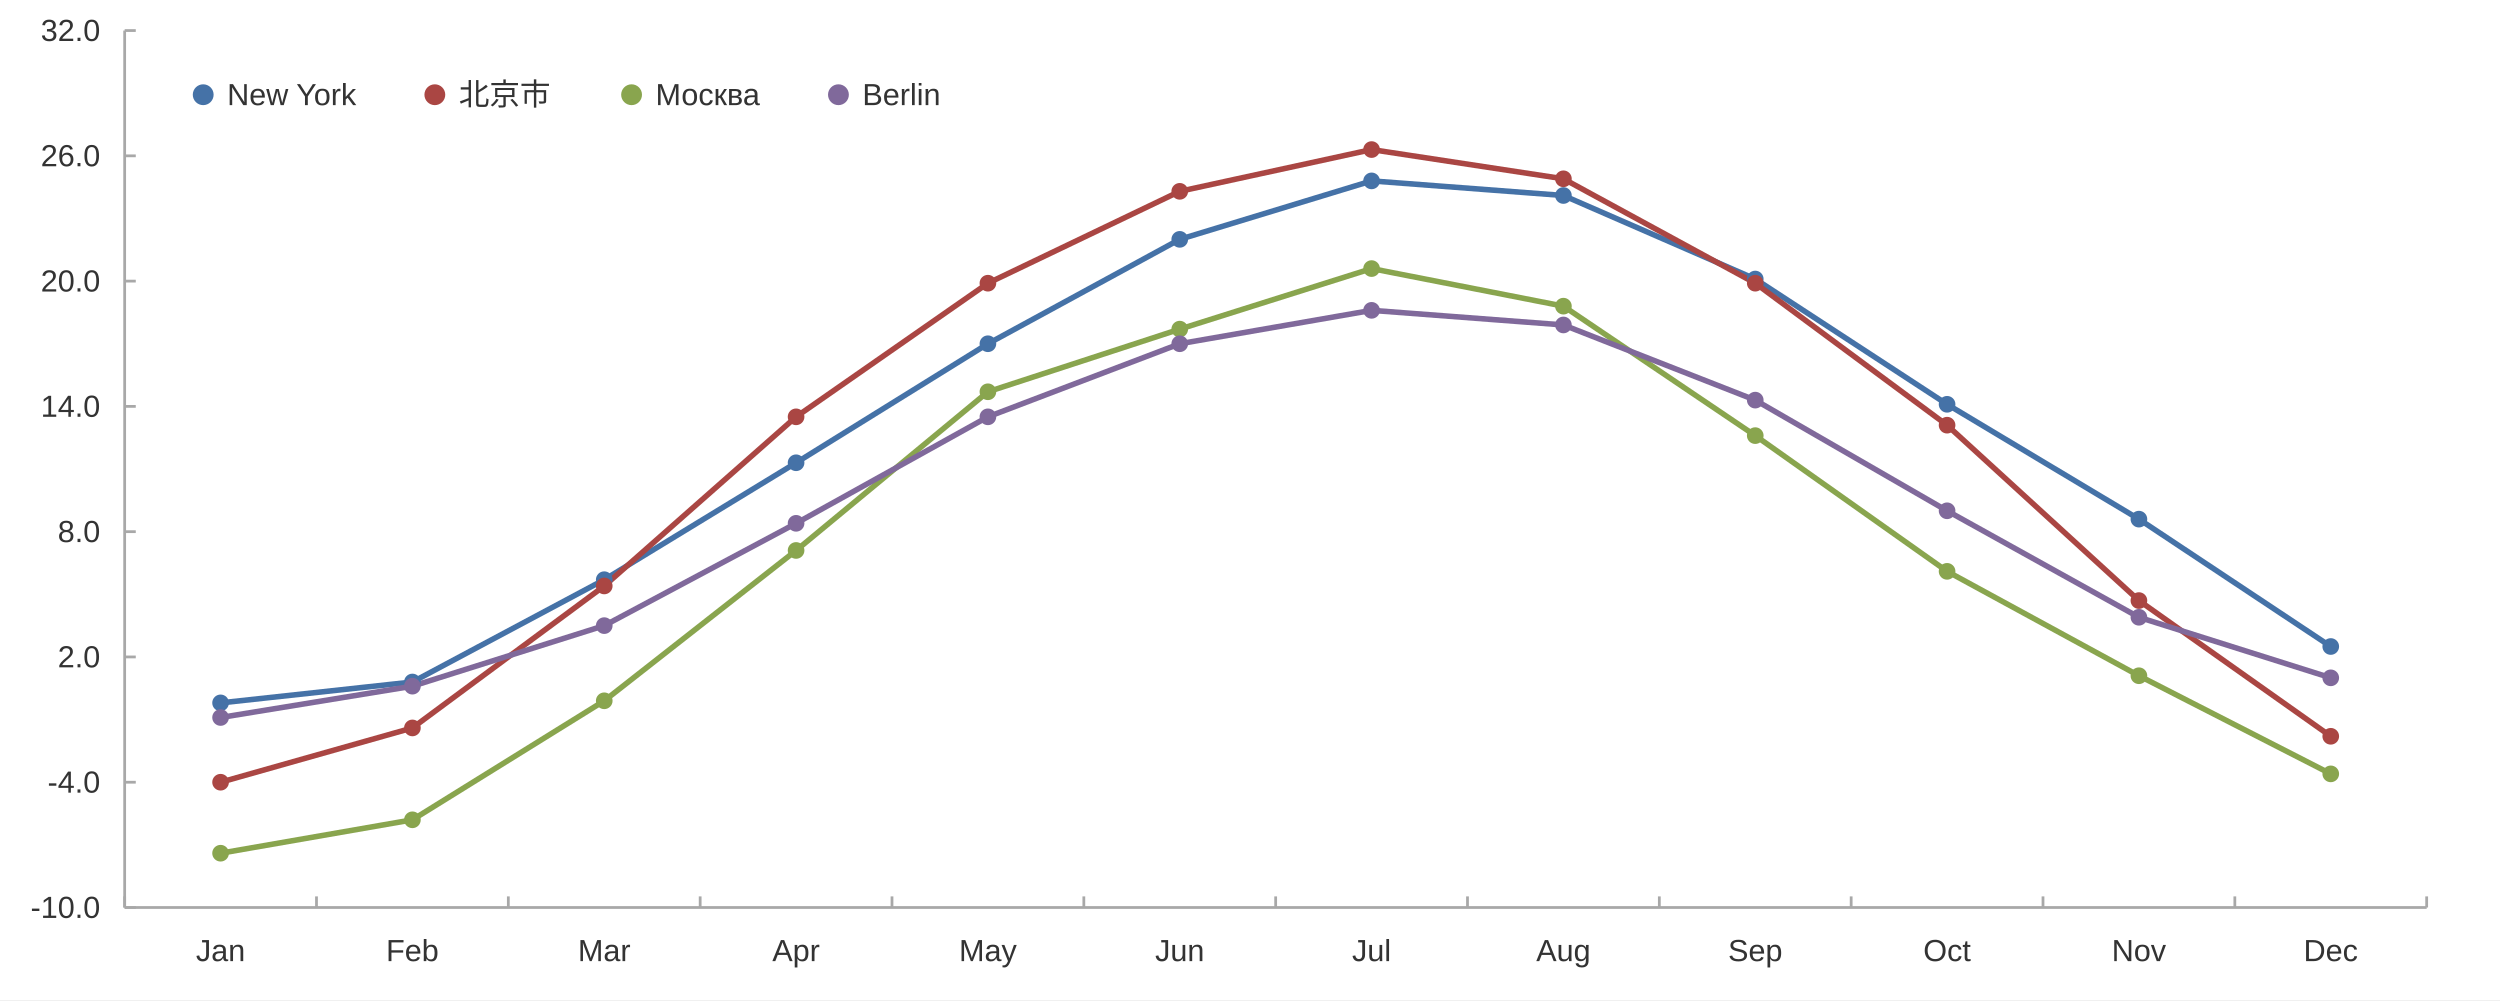
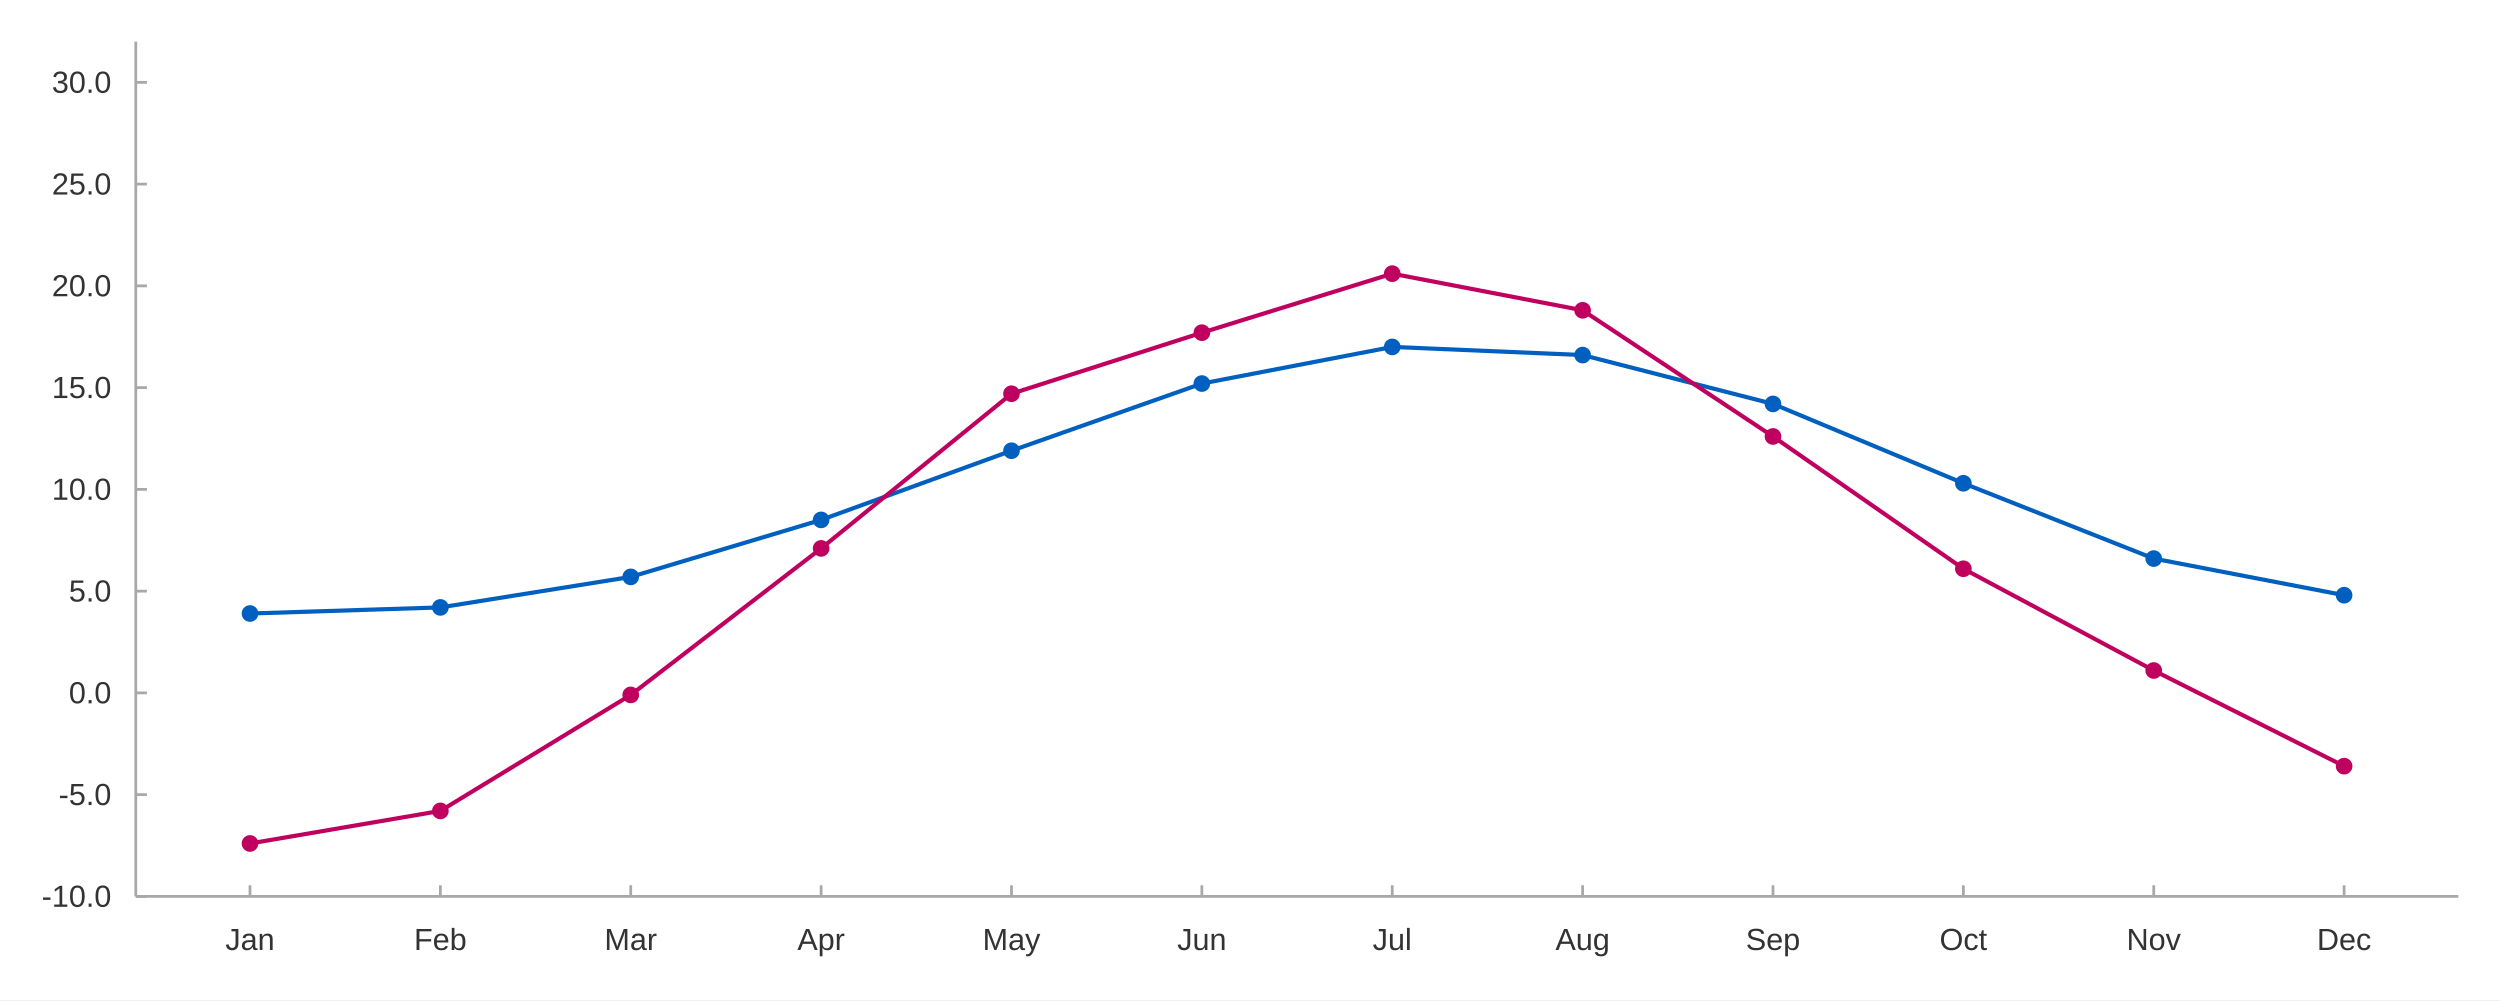
<svg xmlns="http://www.w3.org/2000/svg" width="1200" height="480" viewBox="0 0 1200.0 480.0">
  <rect width="1200" height="480" fill="#ffffff" />
-   <path stroke-width="1.333" stroke="#a8a8a8" fill="none" d="M59.837 435.6 L1164.8 435.6 " />
-   <path stroke-width="1.333" stroke="#a8a8a8" fill="none" d="M59.837 435.6 L59.837 430.267 " />
-   <path stroke-width="1.333" stroke="#a8a8a8" fill="none" d="M151.918 435.6 L151.918 430.267 " />
-   <path stroke-width="1.333" stroke="#a8a8a8" fill="none" d="M243.998 435.6 L243.998 430.267 " />
-   <path stroke-width="1.333" stroke="#a8a8a8" fill="none" d="M336.078 435.6 L336.078 430.267 " />
-   <path stroke-width="1.333" stroke="#a8a8a8" fill="none" d="M428.158 435.6 L428.158 430.267 " />
-   <path stroke-width="1.333" stroke="#a8a8a8" fill="none" d="M520.239 435.6 L520.239 430.267 " />
-   <path stroke-width="1.333" stroke="#a8a8a8" fill="none" d="M612.319 435.6 L612.319 430.267 " />
-   <path stroke-width="1.333" stroke="#a8a8a8" fill="none" d="M704.399 435.6 L704.399 430.267 " />
-   <path stroke-width="1.333" stroke="#a8a8a8" fill="none" d="M796.479 435.6 L796.479 430.267 " />
-   <path stroke-width="1.333" stroke="#a8a8a8" fill="none" d="M888.559 435.6 L888.559 430.267 " />
-   <path stroke-width="1.333" stroke="#a8a8a8" fill="none" d="M980.64 435.6 L980.64 430.267 " />
-   <path stroke-width="1.333" stroke="#a8a8a8" fill="none" d="M1072.72 435.6 L1072.72 430.267 " />
-   <path stroke-width="1.333" stroke="#a8a8a8" fill="none" d="M1164.8 435.6 L1164.8 430.267 " />
-   <text x="94.049" y="461.333" fill="#333333" font-size="14.667" font-family="Arial,Helvetica,'Helvetica Neue',sans-serif">Jan</text>
-   <text x="185.317" y="461.333" fill="#333333" font-size="14.667" font-family="Arial,Helvetica,'Helvetica Neue',sans-serif">Feb</text>
-   <text x="277.405" y="461.333" fill="#333333" font-size="14.667" font-family="Arial,Helvetica,'Helvetica Neue',sans-serif">Mar</text>
-   <text x="370.704" y="461.333" fill="#333333" font-size="14.667" font-family="Arial,Helvetica,'Helvetica Neue',sans-serif">Apr</text>
-   <text x="460.339" y="461.333" fill="#333333" font-size="14.667" font-family="Arial,Helvetica,'Helvetica Neue',sans-serif">May</text>
-   <text x="554.451" y="461.333" fill="#333333" font-size="14.667" font-family="Arial,Helvetica,'Helvetica Neue',sans-serif">Jun</text>
-   <text x="648.976" y="461.333" fill="#333333" font-size="14.667" font-family="Arial,Helvetica,'Helvetica Neue',sans-serif">Jul</text>
-   <text x="737.392" y="461.333" fill="#333333" font-size="14.667" font-family="Arial,Helvetica,'Helvetica Neue',sans-serif">Aug</text>
-   <text x="829.472" y="461.333" fill="#333333" font-size="14.667" font-family="Arial,Helvetica,'Helvetica Neue',sans-serif">Sep</text>
-   <text x="923.185" y="461.333" fill="#333333" font-size="14.667" font-family="Arial,Helvetica,'Helvetica Neue',sans-serif">Oct</text>
-   <text x="1013.633" y="461.333" fill="#333333" font-size="14.667" font-family="Arial,Helvetica,'Helvetica Neue',sans-serif">Nov</text>
-   <text x="1105.713" y="461.333" fill="#333333" font-size="14.667" font-family="Arial,Helvetica,'Helvetica Neue',sans-serif">Dec</text>
-   <path stroke-width="1.333" stroke="#a8a8a8" fill="none" d="M59.837 14.667 L59.837 435.6 " />
-   <path stroke-width="1.333" stroke="#a8a8a8" fill="none" d="M59.837 435.6 L65.171 435.6 " />
-   <path stroke-width="1.333" stroke="#a8a8a8" fill="none" d="M59.837 375.467 L65.171 375.467 " />
-   <path stroke-width="1.333" stroke="#a8a8a8" fill="none" d="M59.837 315.333 L65.171 315.333 " />
-   <path stroke-width="1.333" stroke="#a8a8a8" fill="none" d="M59.837 255.2 L65.171 255.2 " />
-   <path stroke-width="1.333" stroke="#a8a8a8" fill="none" d="M59.837 195.067 L65.171 195.067 " />
-   <path stroke-width="1.333" stroke="#a8a8a8" fill="none" d="M59.837 134.933 L65.171 134.933 " />
-   <path stroke-width="1.333" stroke="#a8a8a8" fill="none" d="M59.837 74.8 L65.171 74.8 " />
-   <path stroke-width="1.333" stroke="#a8a8a8" fill="none" d="M59.837 14.667 L65.171 14.667 " />
-   <text x="14.667" y="440.6" fill="#333333" font-size="14.667" font-family="Arial,Helvetica,'Helvetica Neue',sans-serif">-10.0</text>
-   <text x="22.823" y="380.467" fill="#333333" font-size="14.667" font-family="Arial,Helvetica,'Helvetica Neue',sans-serif">-4.0</text>
-   <text x="27.714" y="320.333" fill="#333333" font-size="14.667" font-family="Arial,Helvetica,'Helvetica Neue',sans-serif">2.0</text>
-   <text x="27.714" y="260.2" fill="#333333" font-size="14.667" font-family="Arial,Helvetica,'Helvetica Neue',sans-serif">8.0</text>
-   <text x="19.557" y="200.067" fill="#333333" font-size="14.667" font-family="Arial,Helvetica,'Helvetica Neue',sans-serif">14.0</text>
-   <text x="19.557" y="139.933" fill="#333333" font-size="14.667" font-family="Arial,Helvetica,'Helvetica Neue',sans-serif">20.0</text>
-   <text x="19.557" y="79.8" fill="#333333" font-size="14.667" font-family="Arial,Helvetica,'Helvetica Neue',sans-serif">26.0</text>
-   <text x="19.557" y="19.667" fill="#333333" font-size="14.667" font-family="Arial,Helvetica,'Helvetica Neue',sans-serif">32.0</text>
-   <path stroke-width="2.667" stroke="#4572a7" fill="none" d="M105.878 337.382 L197.958 327.36 L290.038 278.251 L382.118 222.127 L474.198 165.0 L566.279 114.889 L658.359 86.827 L750.439 93.842 L842.519 133.931 L934.599 194.064 L1026.68 249.187 L1118.76 310.322 " />
-   <path stroke-width="2.667" stroke="#aa4643" fill="none" d="M105.878 375.467 L197.958 349.409 L290.038 281.258 L382.118 200.078 L474.198 135.936 L566.279 91.838 L658.359 71.793 L750.439 85.824 L842.519 135.936 L934.599 204.087 L1026.68 288.273 L1118.76 353.418 " />
-   <path stroke-width="2.667" stroke="#89a54e" fill="none" d="M105.878 409.542 L197.958 393.507 L290.038 336.38 L382.118 264.22 L474.198 188.051 L566.279 157.984 L658.359 128.92 L750.439 146.96 L842.519 209.098 L934.599 274.242 L1026.68 324.353 L1118.76 371.458 " />
-   <path stroke-width="2.667" stroke="#80699b" fill="none" d="M105.878 344.398 L197.958 329.364 L290.038 300.3 L382.118 251.191 L474.198 200.078 L566.279 165.0 L658.359 148.964 L750.439 155.98 L842.519 192.06 L934.599 245.178 L1026.68 296.291 L1118.76 325.356 " />
-   <path fill="#4572a7" d="M109.878 337.382 M101.878 337.382 a4.0 4.0 0 1 0 8.0 0 a4.0 4.0 0 1 0 -8.0 0 " />
-   <path fill="#4572a7" d="M201.958 327.36 M193.958 327.36 a4.0 4.0 0 1 0 8.0 0 a4.0 4.0 0 1 0 -8.0 0 " />
-   <path fill="#4572a7" d="M294.038 278.251 M286.038 278.251 a4.0 4.0 0 1 0 8.0 0 a4.0 4.0 0 1 0 -8.0 0 " />
-   <path fill="#4572a7" d="M386.118 222.127 M378.118 222.127 a4.0 4.0 0 1 0 8.0 0 a4.0 4.0 0 1 0 -8.0 0 " />
-   <path fill="#4572a7" d="M478.198 165.0 M470.198 165.0 a4.0 4.0 0 1 0 8.0 0 a4.0 4.0 0 1 0 -8.0 0 " />
-   <path fill="#4572a7" d="M570.279 114.889 M562.279 114.889 a4.0 4.0 0 1 0 8.0 0 a4.0 4.0 0 1 0 -8.0 0 " />
-   <path fill="#4572a7" d="M662.359 86.827 M654.359 86.827 a4.0 4.0 0 1 0 8.0 0 a4.0 4.0 0 1 0 -8.0 0 " />
-   <path fill="#4572a7" d="M754.439 93.842 M746.439 93.842 a4.0 4.0 0 1 0 8.0 0 a4.0 4.0 0 1 0 -8.0 0 " />
-   <path fill="#4572a7" d="M846.519 133.931 M838.519 133.931 a4.0 4.0 0 1 0 8.0 0 a4.0 4.0 0 1 0 -8.0 0 " />
-   <path fill="#4572a7" d="M938.599 194.064 M930.599 194.064 a4.0 4.0 0 1 0 8.0 0 a4.0 4.0 0 1 0 -8.0 0 " />
-   <path fill="#4572a7" d="M1030.68 249.187 M1022.68 249.187 a4.0 4.0 0 1 0 8.0 0 a4.0 4.0 0 1 0 -8.0 0 " />
-   <path fill="#4572a7" d="M1122.76 310.322 M1114.76 310.322 a4.0 4.0 0 1 0 8.0 0 a4.0 4.0 0 1 0 -8.0 0 " />
-   <path fill="#aa4643" d="M109.878 375.467 M101.878 375.467 a4.0 4.0 0 1 0 8.0 0 a4.0 4.0 0 1 0 -8.0 0 " />
-   <path fill="#aa4643" d="M201.958 349.409 M193.958 349.409 a4.0 4.0 0 1 0 8.0 0 a4.0 4.0 0 1 0 -8.0 0 " />
-   <path fill="#aa4643" d="M294.038 281.258 M286.038 281.258 a4.0 4.0 0 1 0 8.0 0 a4.0 4.0 0 1 0 -8.0 0 " />
-   <path fill="#aa4643" d="M386.118 200.078 M378.118 200.078 a4.0 4.0 0 1 0 8.0 0 a4.0 4.0 0 1 0 -8.0 0 " />
-   <path fill="#aa4643" d="M478.198 135.936 M470.198 135.936 a4.0 4.0 0 1 0 8.0 0 a4.0 4.0 0 1 0 -8.0 0 " />
-   <path fill="#aa4643" d="M570.279 91.838 M562.279 91.838 a4.0 4.0 0 1 0 8.0 0 a4.0 4.0 0 1 0 -8.0 0 " />
-   <path fill="#aa4643" d="M662.359 71.793 M654.359 71.793 a4.0 4.0 0 1 0 8.0 0 a4.0 4.0 0 1 0 -8.0 0 " />
-   <path fill="#aa4643" d="M754.439 85.824 M746.439 85.824 a4.0 4.0 0 1 0 8.0 0 a4.0 4.0 0 1 0 -8.0 0 " />
-   <path fill="#aa4643" d="M846.519 135.936 M838.519 135.936 a4.0 4.0 0 1 0 8.0 0 a4.0 4.0 0 1 0 -8.0 0 " />
-   <path fill="#aa4643" d="M938.599 204.087 M930.599 204.087 a4.0 4.0 0 1 0 8.0 0 a4.0 4.0 0 1 0 -8.0 0 " />
-   <path fill="#aa4643" d="M1030.68 288.273 M1022.68 288.273 a4.0 4.0 0 1 0 8.0 0 a4.0 4.0 0 1 0 -8.0 0 " />
-   <path fill="#aa4643" d="M1122.76 353.418 M1114.76 353.418 a4.0 4.0 0 1 0 8.0 0 a4.0 4.0 0 1 0 -8.0 0 " />
-   <path fill="#89a54e" d="M109.878 409.542 M101.878 409.542 a4.0 4.0 0 1 0 8.0 0 a4.0 4.0 0 1 0 -8.0 0 " />
-   <path fill="#89a54e" d="M201.958 393.507 M193.958 393.507 a4.0 4.0 0 1 0 8.0 0 a4.0 4.0 0 1 0 -8.0 0 " />
-   <path fill="#89a54e" d="M294.038 336.38 M286.038 336.38 a4.0 4.0 0 1 0 8.0 0 a4.0 4.0 0 1 0 -8.0 0 " />
-   <path fill="#89a54e" d="M386.118 264.22 M378.118 264.22 a4.0 4.0 0 1 0 8.0 0 a4.0 4.0 0 1 0 -8.0 0 " />
-   <path fill="#89a54e" d="M478.198 188.051 M470.198 188.051 a4.0 4.0 0 1 0 8.0 0 a4.0 4.0 0 1 0 -8.0 0 " />
-   <path fill="#89a54e" d="M570.279 157.984 M562.279 157.984 a4.0 4.0 0 1 0 8.0 0 a4.0 4.0 0 1 0 -8.0 0 " />
-   <path fill="#89a54e" d="M662.359 128.92 M654.359 128.92 a4.0 4.0 0 1 0 8.0 0 a4.0 4.0 0 1 0 -8.0 0 " />
-   <path fill="#89a54e" d="M754.439 146.96 M746.439 146.96 a4.0 4.0 0 1 0 8.0 0 a4.0 4.0 0 1 0 -8.0 0 " />
-   <path fill="#89a54e" d="M846.519 209.098 M838.519 209.098 a4.0 4.0 0 1 0 8.0 0 a4.0 4.0 0 1 0 -8.0 0 " />
-   <path fill="#89a54e" d="M938.599 274.242 M930.599 274.242 a4.0 4.0 0 1 0 8.0 0 a4.0 4.0 0 1 0 -8.0 0 " />
-   <path fill="#89a54e" d="M1030.68 324.353 M1022.68 324.353 a4.0 4.0 0 1 0 8.0 0 a4.0 4.0 0 1 0 -8.0 0 " />
-   <path fill="#89a54e" d="M1122.76 371.458 M1114.76 371.458 a4.0 4.0 0 1 0 8.0 0 a4.0 4.0 0 1 0 -8.0 0 " />
-   <path fill="#80699b" d="M109.878 344.398 M101.878 344.398 a4.0 4.0 0 1 0 8.0 0 a4.0 4.0 0 1 0 -8.0 0 " />
-   <path fill="#80699b" d="M201.958 329.364 M193.958 329.364 a4.0 4.0 0 1 0 8.0 0 a4.0 4.0 0 1 0 -8.0 0 " />
-   <path fill="#80699b" d="M294.038 300.3 M286.038 300.3 a4.0 4.0 0 1 0 8.0 0 a4.0 4.0 0 1 0 -8.0 0 " />
-   <path fill="#80699b" d="M386.118 251.191 M378.118 251.191 a4.0 4.0 0 1 0 8.0 0 a4.0 4.0 0 1 0 -8.0 0 " />
-   <path fill="#80699b" d="M478.198 200.078 M470.198 200.078 a4.0 4.0 0 1 0 8.0 0 a4.0 4.0 0 1 0 -8.0 0 " />
-   <path fill="#80699b" d="M570.279 165.0 M562.279 165.0 a4.0 4.0 0 1 0 8.0 0 a4.0 4.0 0 1 0 -8.0 0 " />
-   <path fill="#80699b" d="M662.359 148.964 M654.359 148.964 a4.0 4.0 0 1 0 8.0 0 a4.0 4.0 0 1 0 -8.0 0 " />
-   <path fill="#80699b" d="M754.439 155.98 M746.439 155.98 a4.0 4.0 0 1 0 8.0 0 a4.0 4.0 0 1 0 -8.0 0 " />
-   <path fill="#80699b" d="M846.519 192.06 M838.519 192.06 a4.0 4.0 0 1 0 8.0 0 a4.0 4.0 0 1 0 -8.0 0 " />
-   <path fill="#80699b" d="M938.599 245.178 M930.599 245.178 a4.0 4.0 0 1 0 8.0 0 a4.0 4.0 0 1 0 -8.0 0 " />
-   <path fill="#80699b" d="M1030.68 296.291 M1022.68 296.291 a4.0 4.0 0 1 0 8.0 0 a4.0 4.0 0 1 0 -8.0 0 " />
-   <path fill="#80699b" d="M1122.76 325.356 M1114.76 325.356 a4.0 4.0 0 1 0 8.0 0 a4.0 4.0 0 1 0 -8.0 0 " />
-   <path fill="#4572a7" d="M102.537 45.467 M92.537 45.467 a5.0 5.0 0 1 0 10.0 0 a5.0 5.0 0 1 0 -10.0 0 " />
-   <text x="109.037" y="50.467" fill="#333333" font-size="14.667" font-family="Arial,Helvetica,'Helvetica Neue',sans-serif">New York</text>
-   <path fill="#aa4643" d="M213.722 45.467 M203.722 45.467 a5.0 5.0 0 1 0 10.0 0 a5.0 5.0 0 1 0 -10.0 0 " />
-   <text x="220.222" y="50.467" fill="#333333" font-size="14.667" font-family="Arial,Helvetica,'Helvetica Neue',sans-serif">北京市   </text>
-   <path fill="#89a54e" d="M308.156 45.467 M298.156 45.467 a5.0 5.0 0 1 0 10.0 0 a5.0 5.0 0 1 0 -10.0 0 " />
-   <text x="314.656" y="50.467" fill="#333333" font-size="14.667" font-family="Arial,Helvetica,'Helvetica Neue',sans-serif">Москва</text>
-   <path fill="#80699b" d="M407.45 45.467 M397.45 45.467 a5.0 5.0 0 1 0 10.0 0 a5.0 5.0 0 1 0 -10.0 0 " />
-   <text x="413.95" y="50.467" fill="#333333" font-size="14.667" font-family="Arial,Helvetica,'Helvetica Neue',sans-serif">Berlin</text>
+   <path stroke-width="2" stroke="#005fbf" fill="none" d="M119.998 294.488 L211.378 291.557 L302.757 276.905 L394.137 249.554 L485.516 216.342 L576.896 184.107 L668.275 166.524 L759.655 170.431 L851.034 193.875 L942.413 231.971 L1033.793 268.114 L1125.172 285.697 " />
+   <path stroke-width="2" stroke="#bf005f" fill="none" d="M119.998 404.869 L211.378 389.24 L302.757 333.561 L394.137 263.23 L485.516 188.991 L576.896 159.686 L668.275 131.358 L759.655 148.941 L851.034 209.504 L942.413 272.998 L1033.793 321.839 L1125.172 367.75 " />
+   <path fill="#005fbf" d="M123.998 294.488 M115.998 294.488 a4.0 4.0 0 1 0 8.0 0 a4.0 4.0 0 1 0 -8.0 0 " />
+   <path fill="#005fbf" d="M215.378 291.557 M207.378 291.557 a4.0 4.0 0 1 0 8.0 0 a4.0 4.0 0 1 0 -8.0 0 " />
+   <path fill="#005fbf" d="M306.757 276.905 M298.757 276.905 a4.0 4.0 0 1 0 8.0 0 a4.0 4.0 0 1 0 -8.0 0 " />
+   <path fill="#005fbf" d="M398.137 249.554 M390.137 249.554 a4.0 4.0 0 1 0 8.0 0 a4.0 4.0 0 1 0 -8.0 0 " />
+   <path fill="#005fbf" d="M489.516 216.342 M481.516 216.342 a4.0 4.0 0 1 0 8.0 0 a4.0 4.0 0 1 0 -8.0 0 " />
+   <path fill="#005fbf" d="M580.896 184.107 M572.896 184.107 a4.0 4.0 0 1 0 8.0 0 a4.0 4.0 0 1 0 -8.0 0 " />
+   <path fill="#005fbf" d="M672.275 166.524 M664.275 166.524 a4.0 4.0 0 1 0 8.0 0 a4.0 4.0 0 1 0 -8.0 0 " />
+   <path fill="#005fbf" d="M763.655 170.431 M755.655 170.431 a4.0 4.0 0 1 0 8.0 0 a4.0 4.0 0 1 0 -8.0 0 " />
+   <path fill="#005fbf" d="M855.034 193.875 M847.034 193.875 a4.0 4.0 0 1 0 8.0 0 a4.0 4.0 0 1 0 -8.0 0 " />
+   <path fill="#005fbf" d="M946.413 231.971 M938.413 231.971 a4.0 4.0 0 1 0 8.0 0 a4.0 4.0 0 1 0 -8.0 0 " />
+   <path fill="#005fbf" d="M1037.793 268.114 M1029.793 268.114 a4.0 4.0 0 1 0 8.0 0 a4.0 4.0 0 1 0 -8.0 0 " />
+   <path fill="#005fbf" d="M1129.172 285.697 M1121.172 285.697 a4.0 4.0 0 1 0 8.0 0 a4.0 4.0 0 1 0 -8.0 0 " />
+   <path fill="#bf005f" d="M123.998 404.869 M115.998 404.869 a4.0 4.0 0 1 0 8.0 0 a4.0 4.0 0 1 0 -8.0 0 " />
+   <path fill="#bf005f" d="M215.378 389.24 M207.378 389.24 a4.0 4.0 0 1 0 8.0 0 a4.0 4.0 0 1 0 -8.0 0 " />
+   <path fill="#bf005f" d="M306.757 333.561 M298.757 333.561 a4.0 4.0 0 1 0 8.0 0 a4.0 4.0 0 1 0 -8.0 0 " />
+   <path fill="#bf005f" d="M398.137 263.23 M390.137 263.23 a4.0 4.0 0 1 0 8.0 0 a4.0 4.0 0 1 0 -8.0 0 " />
+   <path fill="#bf005f" d="M489.516 188.991 M481.516 188.991 a4.0 4.0 0 1 0 8.0 0 a4.0 4.0 0 1 0 -8.0 0 " />
+   <path fill="#bf005f" d="M580.896 159.686 M572.896 159.686 a4.0 4.0 0 1 0 8.0 0 a4.0 4.0 0 1 0 -8.0 0 " />
+   <path fill="#bf005f" d="M672.275 131.358 M664.275 131.358 a4.0 4.0 0 1 0 8.0 0 a4.0 4.0 0 1 0 -8.0 0 " />
+   <path fill="#bf005f" d="M763.655 148.941 M755.655 148.941 a4.0 4.0 0 1 0 8.0 0 a4.0 4.0 0 1 0 -8.0 0 " />
+   <path fill="#bf005f" d="M855.034 209.504 M847.034 209.504 a4.0 4.0 0 1 0 8.0 0 a4.0 4.0 0 1 0 -8.0 0 " />
+   <path fill="#bf005f" d="M946.413 272.998 M938.413 272.998 a4.0 4.0 0 1 0 8.0 0 a4.0 4.0 0 1 0 -8.0 0 " />
+   <path fill="#bf005f" d="M1037.793 321.839 M1029.793 321.839 a4.0 4.0 0 1 0 8.0 0 a4.0 4.0 0 1 0 -8.0 0 " />
+   <path fill="#bf005f" d="M1129.172 367.75 M1121.172 367.75 a4.0 4.0 0 1 0 8.0 0 a4.0 4.0 0 1 0 -8.0 0 " />
+   <path stroke-width="1.333" stroke="#a8a8a8" fill="none" d="M65.171 20.0 L65.171 430.267 " />
+   <path stroke-width="1.333" stroke="#a8a8a8" fill="none" d="M65.171 430.267 L70.504 430.267 " />
+   <path stroke-width="1.333" stroke="#a8a8a8" fill="none" d="M65.171 381.425 L70.504 381.425 " />
+   <path stroke-width="1.333" stroke="#a8a8a8" fill="none" d="M65.171 332.584 L70.504 332.584 " />
+   <path stroke-width="1.333" stroke="#a8a8a8" fill="none" d="M65.171 283.743 L70.504 283.743 " />
+   <path stroke-width="1.333" stroke="#a8a8a8" fill="none" d="M65.171 234.902 L70.504 234.902 " />
+   <path stroke-width="1.333" stroke="#a8a8a8" fill="none" d="M65.171 186.06 L70.504 186.06 " />
+   <path stroke-width="1.333" stroke="#a8a8a8" fill="none" d="M65.171 137.219 L70.504 137.219 " />
+   <path stroke-width="1.333" stroke="#a8a8a8" fill="none" d="M65.171 88.378 L70.504 88.378 " />
+   <path stroke-width="1.333" stroke="#a8a8a8" fill="none" d="M65.171 39.537 L70.504 39.537 " />
+   <text x="20" y="435.267" fill="#333333" font-size="14.667" font-family="Arial,Helvetica,'Helvetica Neue',sans-serif">-10.0</text>
+   <text x="28.156" y="386.425" fill="#333333" font-size="14.667" font-family="Arial,Helvetica,'Helvetica Neue',sans-serif">-5.0</text>
+   <text x="33.047" y="337.584" fill="#333333" font-size="14.667" font-family="Arial,Helvetica,'Helvetica Neue',sans-serif">0.0</text>
+   <text x="33.047" y="288.743" fill="#333333" font-size="14.667" font-family="Arial,Helvetica,'Helvetica Neue',sans-serif">5.0</text>
+   <text x="24.891" y="239.902" fill="#333333" font-size="14.667" font-family="Arial,Helvetica,'Helvetica Neue',sans-serif">10.0</text>
+   <text x="24.891" y="191.06" fill="#333333" font-size="14.667" font-family="Arial,Helvetica,'Helvetica Neue',sans-serif">15.0</text>
+   <text x="24.891" y="142.219" fill="#333333" font-size="14.667" font-family="Arial,Helvetica,'Helvetica Neue',sans-serif">20.0</text>
+   <text x="24.891" y="93.378" fill="#333333" font-size="14.667" font-family="Arial,Helvetica,'Helvetica Neue',sans-serif">25.0</text>
+   <text x="24.891" y="44.537" fill="#333333" font-size="14.667" font-family="Arial,Helvetica,'Helvetica Neue',sans-serif">30.0</text>
+   <path stroke-width="1.333" stroke="#a8a8a8" fill="none" d="M65.171 430.267 L1180.0 430.267 " />
+   <path stroke-width="1.333" stroke="#a8a8a8" fill="none" d="M119.998 430.267 L119.998 424.933 " />
+   <path stroke-width="1.333" stroke="#a8a8a8" fill="none" d="M211.378 430.267 L211.378 424.933 " />
+   <path stroke-width="1.333" stroke="#a8a8a8" fill="none" d="M302.757 430.267 L302.757 424.933 " />
+   <path stroke-width="1.333" stroke="#a8a8a8" fill="none" d="M394.137 430.267 L394.137 424.933 " />
+   <path stroke-width="1.333" stroke="#a8a8a8" fill="none" d="M485.516 430.267 L485.516 424.933 " />
+   <path stroke-width="1.333" stroke="#a8a8a8" fill="none" d="M576.896 430.267 L576.896 424.933 " />
+   <path stroke-width="1.333" stroke="#a8a8a8" fill="none" d="M668.275 430.267 L668.275 424.933 " />
+   <path stroke-width="1.333" stroke="#a8a8a8" fill="none" d="M759.655 430.267 L759.655 424.933 " />
+   <path stroke-width="1.333" stroke="#a8a8a8" fill="none" d="M851.034 430.267 L851.034 424.933 " />
+   <path stroke-width="1.333" stroke="#a8a8a8" fill="none" d="M942.413 430.267 L942.413 424.933 " />
+   <path stroke-width="1.333" stroke="#a8a8a8" fill="none" d="M1033.793 430.267 L1033.793 424.933 " />
+   <path stroke-width="1.333" stroke="#a8a8a8" fill="none" d="M1125.172 430.267 L1125.172 424.933 " />
+   <text x="108.17" y="456" fill="#333333" font-size="14.667" font-family="Arial,Helvetica,'Helvetica Neue',sans-serif">Jan</text>
+   <text x="198.737" y="456" fill="#333333" font-size="14.667" font-family="Arial,Helvetica,'Helvetica Neue',sans-serif">Feb</text>
+   <text x="290.125" y="456" fill="#333333" font-size="14.667" font-family="Arial,Helvetica,'Helvetica Neue',sans-serif">Mar</text>
+   <text x="382.723" y="456" fill="#333333" font-size="14.667" font-family="Arial,Helvetica,'Helvetica Neue',sans-serif">Apr</text>
+   <text x="471.657" y="456" fill="#333333" font-size="14.667" font-family="Arial,Helvetica,'Helvetica Neue',sans-serif">May</text>
+   <text x="565.068" y="456" fill="#333333" font-size="14.667" font-family="Arial,Helvetica,'Helvetica Neue',sans-serif">Jun</text>
+   <text x="658.892" y="456" fill="#333333" font-size="14.667" font-family="Arial,Helvetica,'Helvetica Neue',sans-serif">Jul</text>
+   <text x="746.608" y="456" fill="#333333" font-size="14.667" font-family="Arial,Helvetica,'Helvetica Neue',sans-serif">Aug</text>
+   <text x="837.987" y="456" fill="#333333" font-size="14.667" font-family="Arial,Helvetica,'Helvetica Neue',sans-serif">Sep</text>
+   <text x="930.999" y="456" fill="#333333" font-size="14.667" font-family="Arial,Helvetica,'Helvetica Neue',sans-serif">Oct</text>
+   <text x="1020.746" y="456" fill="#333333" font-size="14.667" font-family="Arial,Helvetica,'Helvetica Neue',sans-serif">Nov</text>
+   <text x="1112.125" y="456" fill="#333333" font-size="14.667" font-family="Arial,Helvetica,'Helvetica Neue',sans-serif">Dec</text>
</svg>
